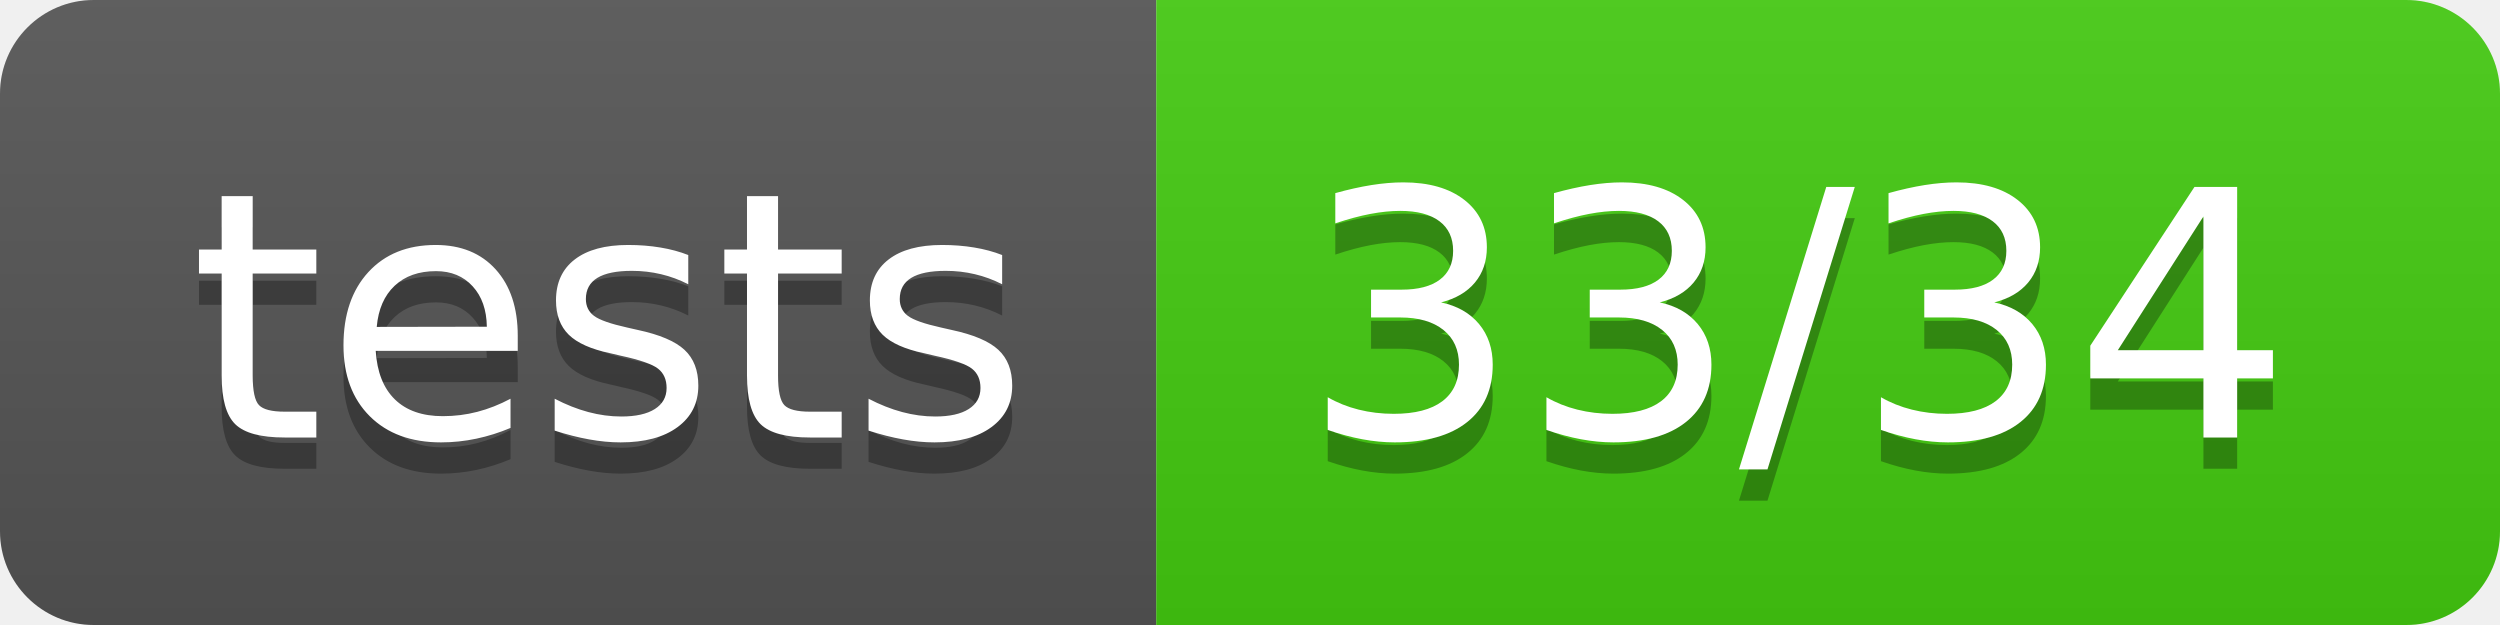
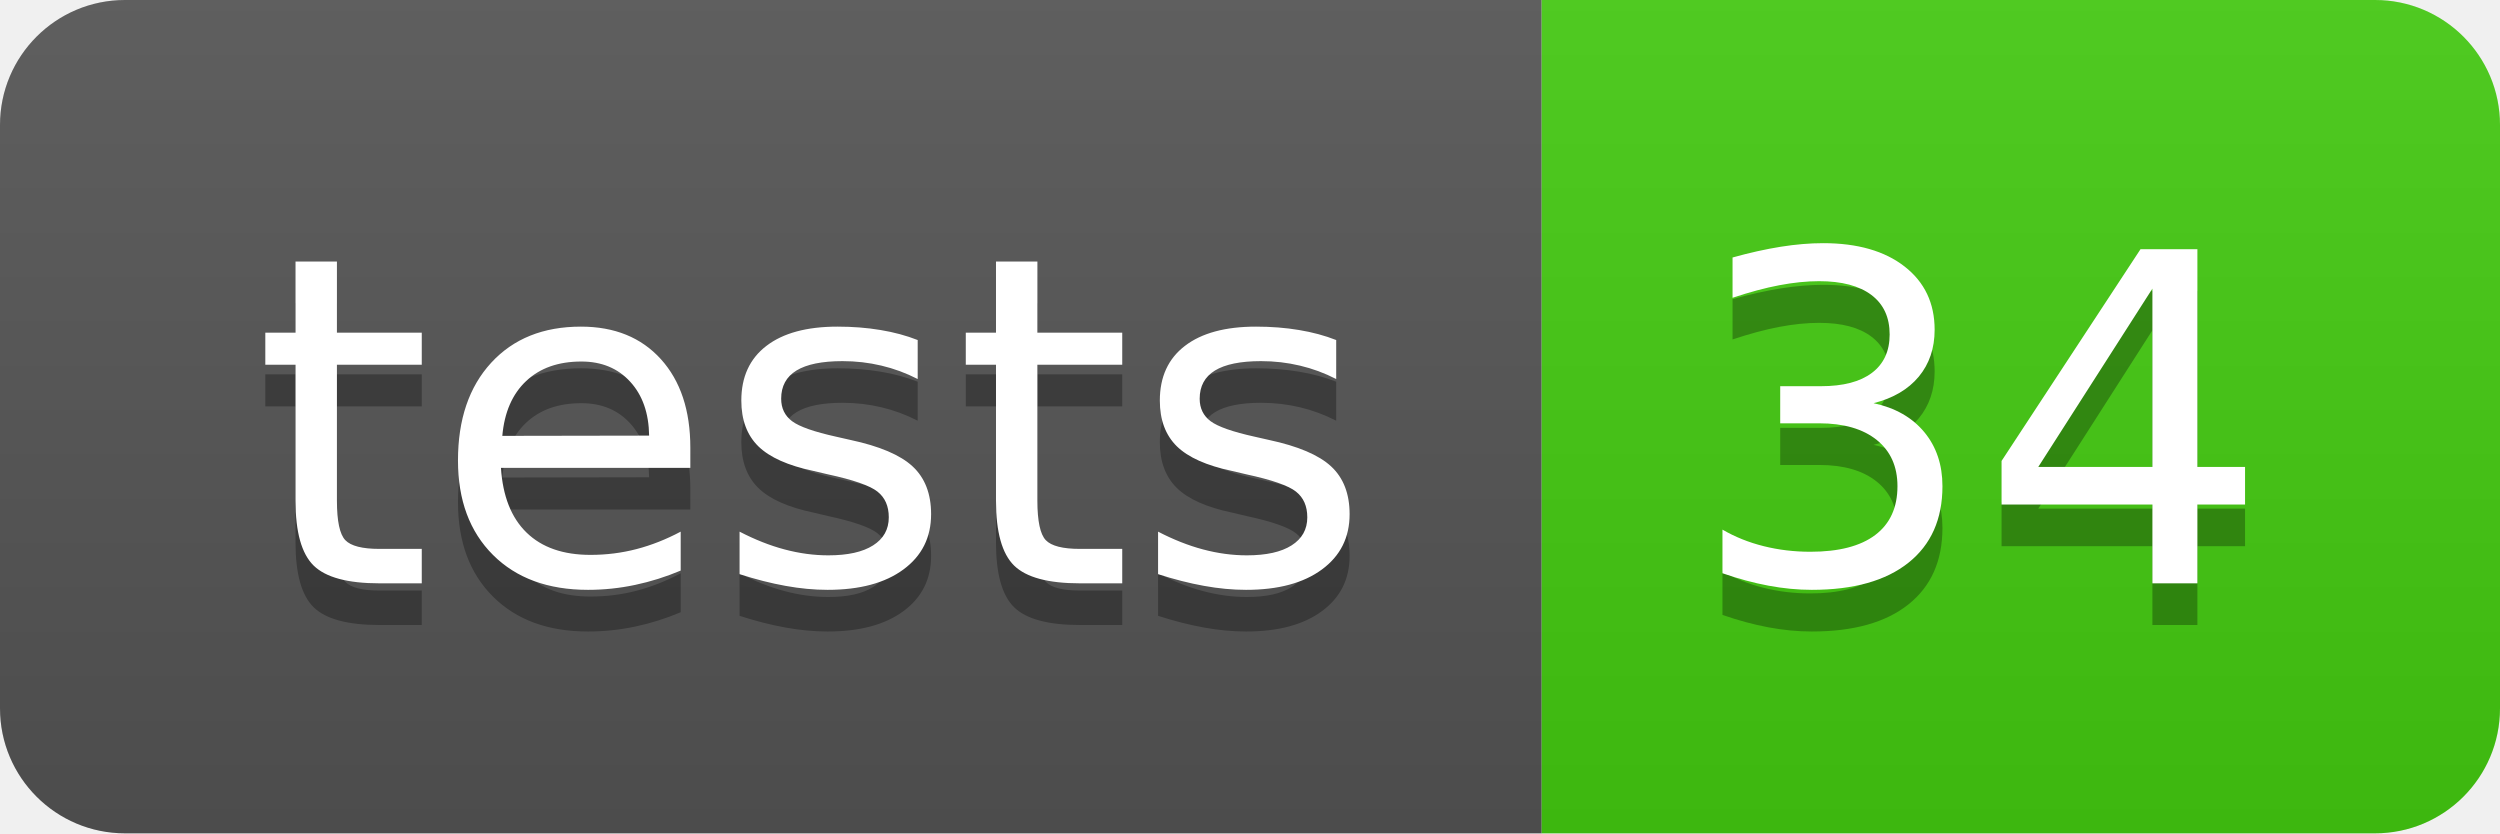
- <svg xmlns="http://www.w3.org/2000/svg" width="80" height="20" role="img" aria-label="tests: 33/34">
+ <svg xmlns="http://www.w3.org/2000/svg" width="60" height="20" role="img" aria-label="tests: 34">
  <linearGradient id="s" x2="0" y2="100%">
    <stop offset="0" stop-color="#bbb" stop-opacity=".1" />
    <stop offset="1" stop-opacity=".1" />
  </linearGradient>
  <clipPath id="r">
-     <rect width="80" height="20" rx="3" fill="#fff" />
+     <rect width="60" height="20" rx="3" fill="#fff" />
  </clipPath>
  <g clip-path="url(#r)">
    <rect width="37" height="20" fill="#555" />
-     <rect x="37" width="43" height="20" fill="#4c1" />
-     <rect width="80" height="20" fill="url(#s)" />
+     <rect x="37" width="23" height="20" fill="#4c1" />
+     <rect width="60" height="20" fill="url(#s)" />
  </g>
  <g fill="#fff" text-anchor="middle" font-family="Verdana,Geneva,DejaVu Sans,sans-serif" text-rendering="geometricPrecision" font-size="110">
    <text aria-hidden="true" x="195" y="150" fill="#010101" fill-opacity=".3" transform="scale(.1)" textLength="270">tests</text>
    <text x="195" y="140" transform="scale(.1)" fill="#fff" textLength="270">tests</text>
-     <text aria-hidden="true" x="575" y="150" fill="#010101" fill-opacity=".3" transform="scale(.1)" textLength="330">33/34</text>
-     <text x="575" y="140" transform="scale(.1)" fill="#fff" textLength="330">33/34</text>
+     <text aria-hidden="true" x="475" y="150" fill="#010101" fill-opacity=".3" transform="scale(.1)" textLength="130">34</text>
+     <text x="475" y="140" transform="scale(.1)" fill="#fff" textLength="130">34</text>
  </g>
</svg>
